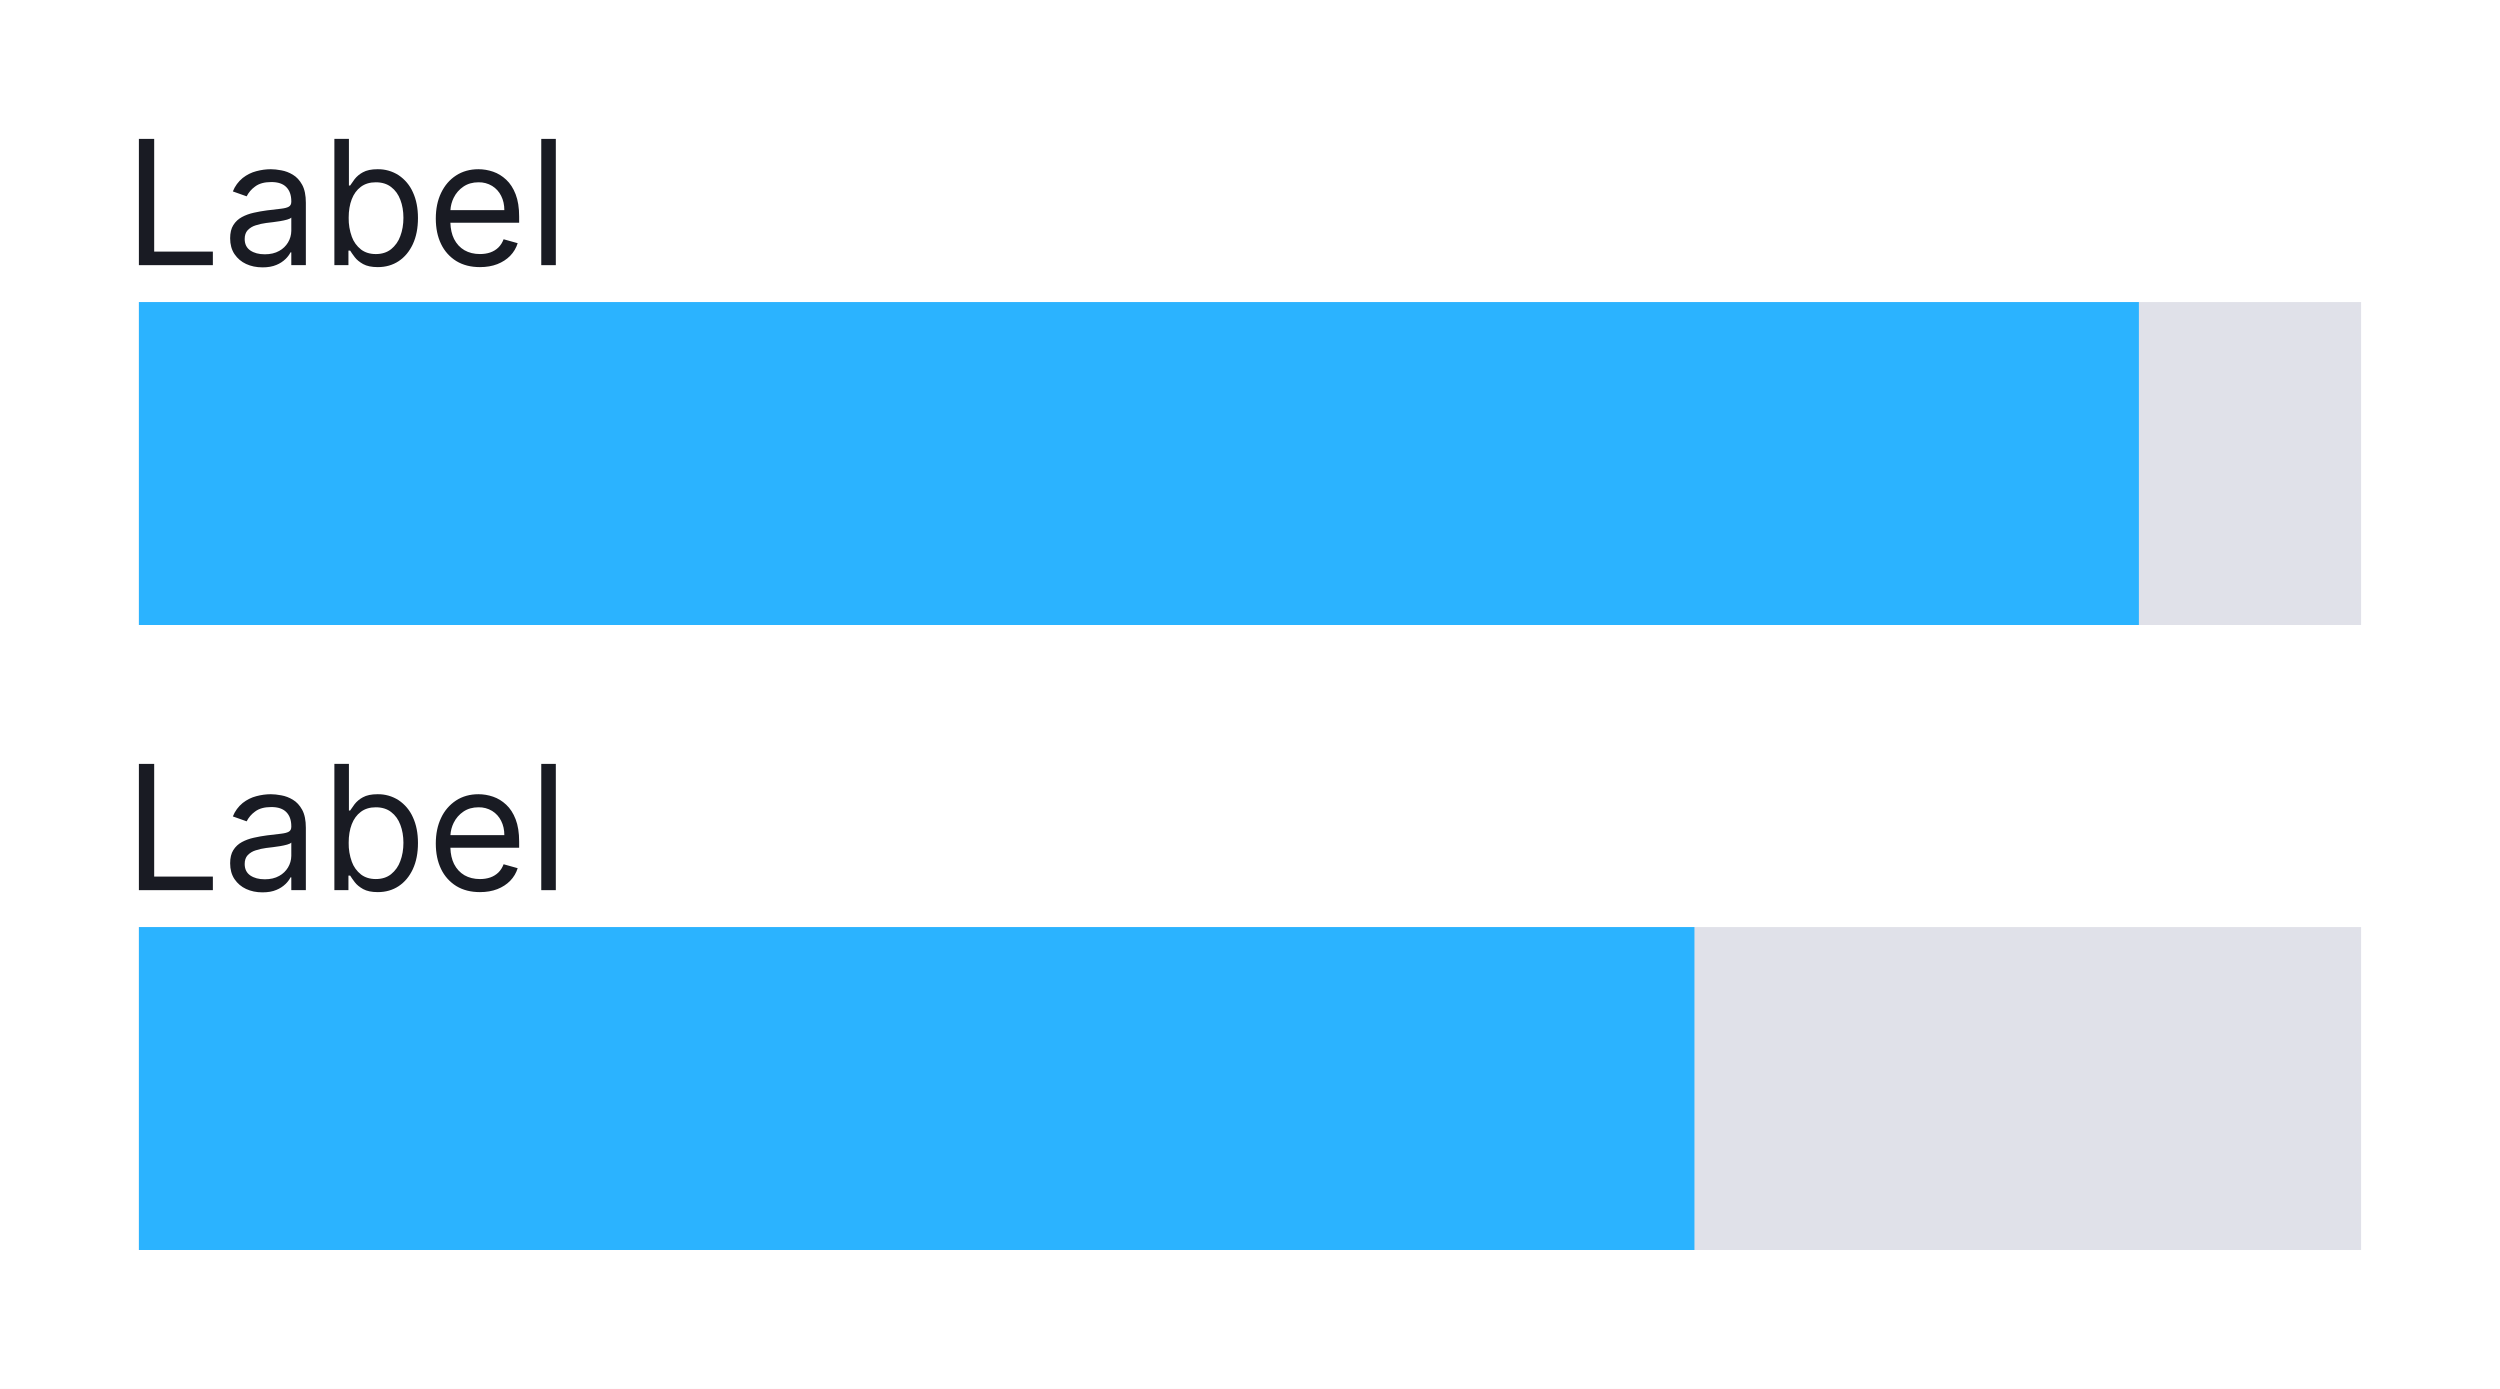
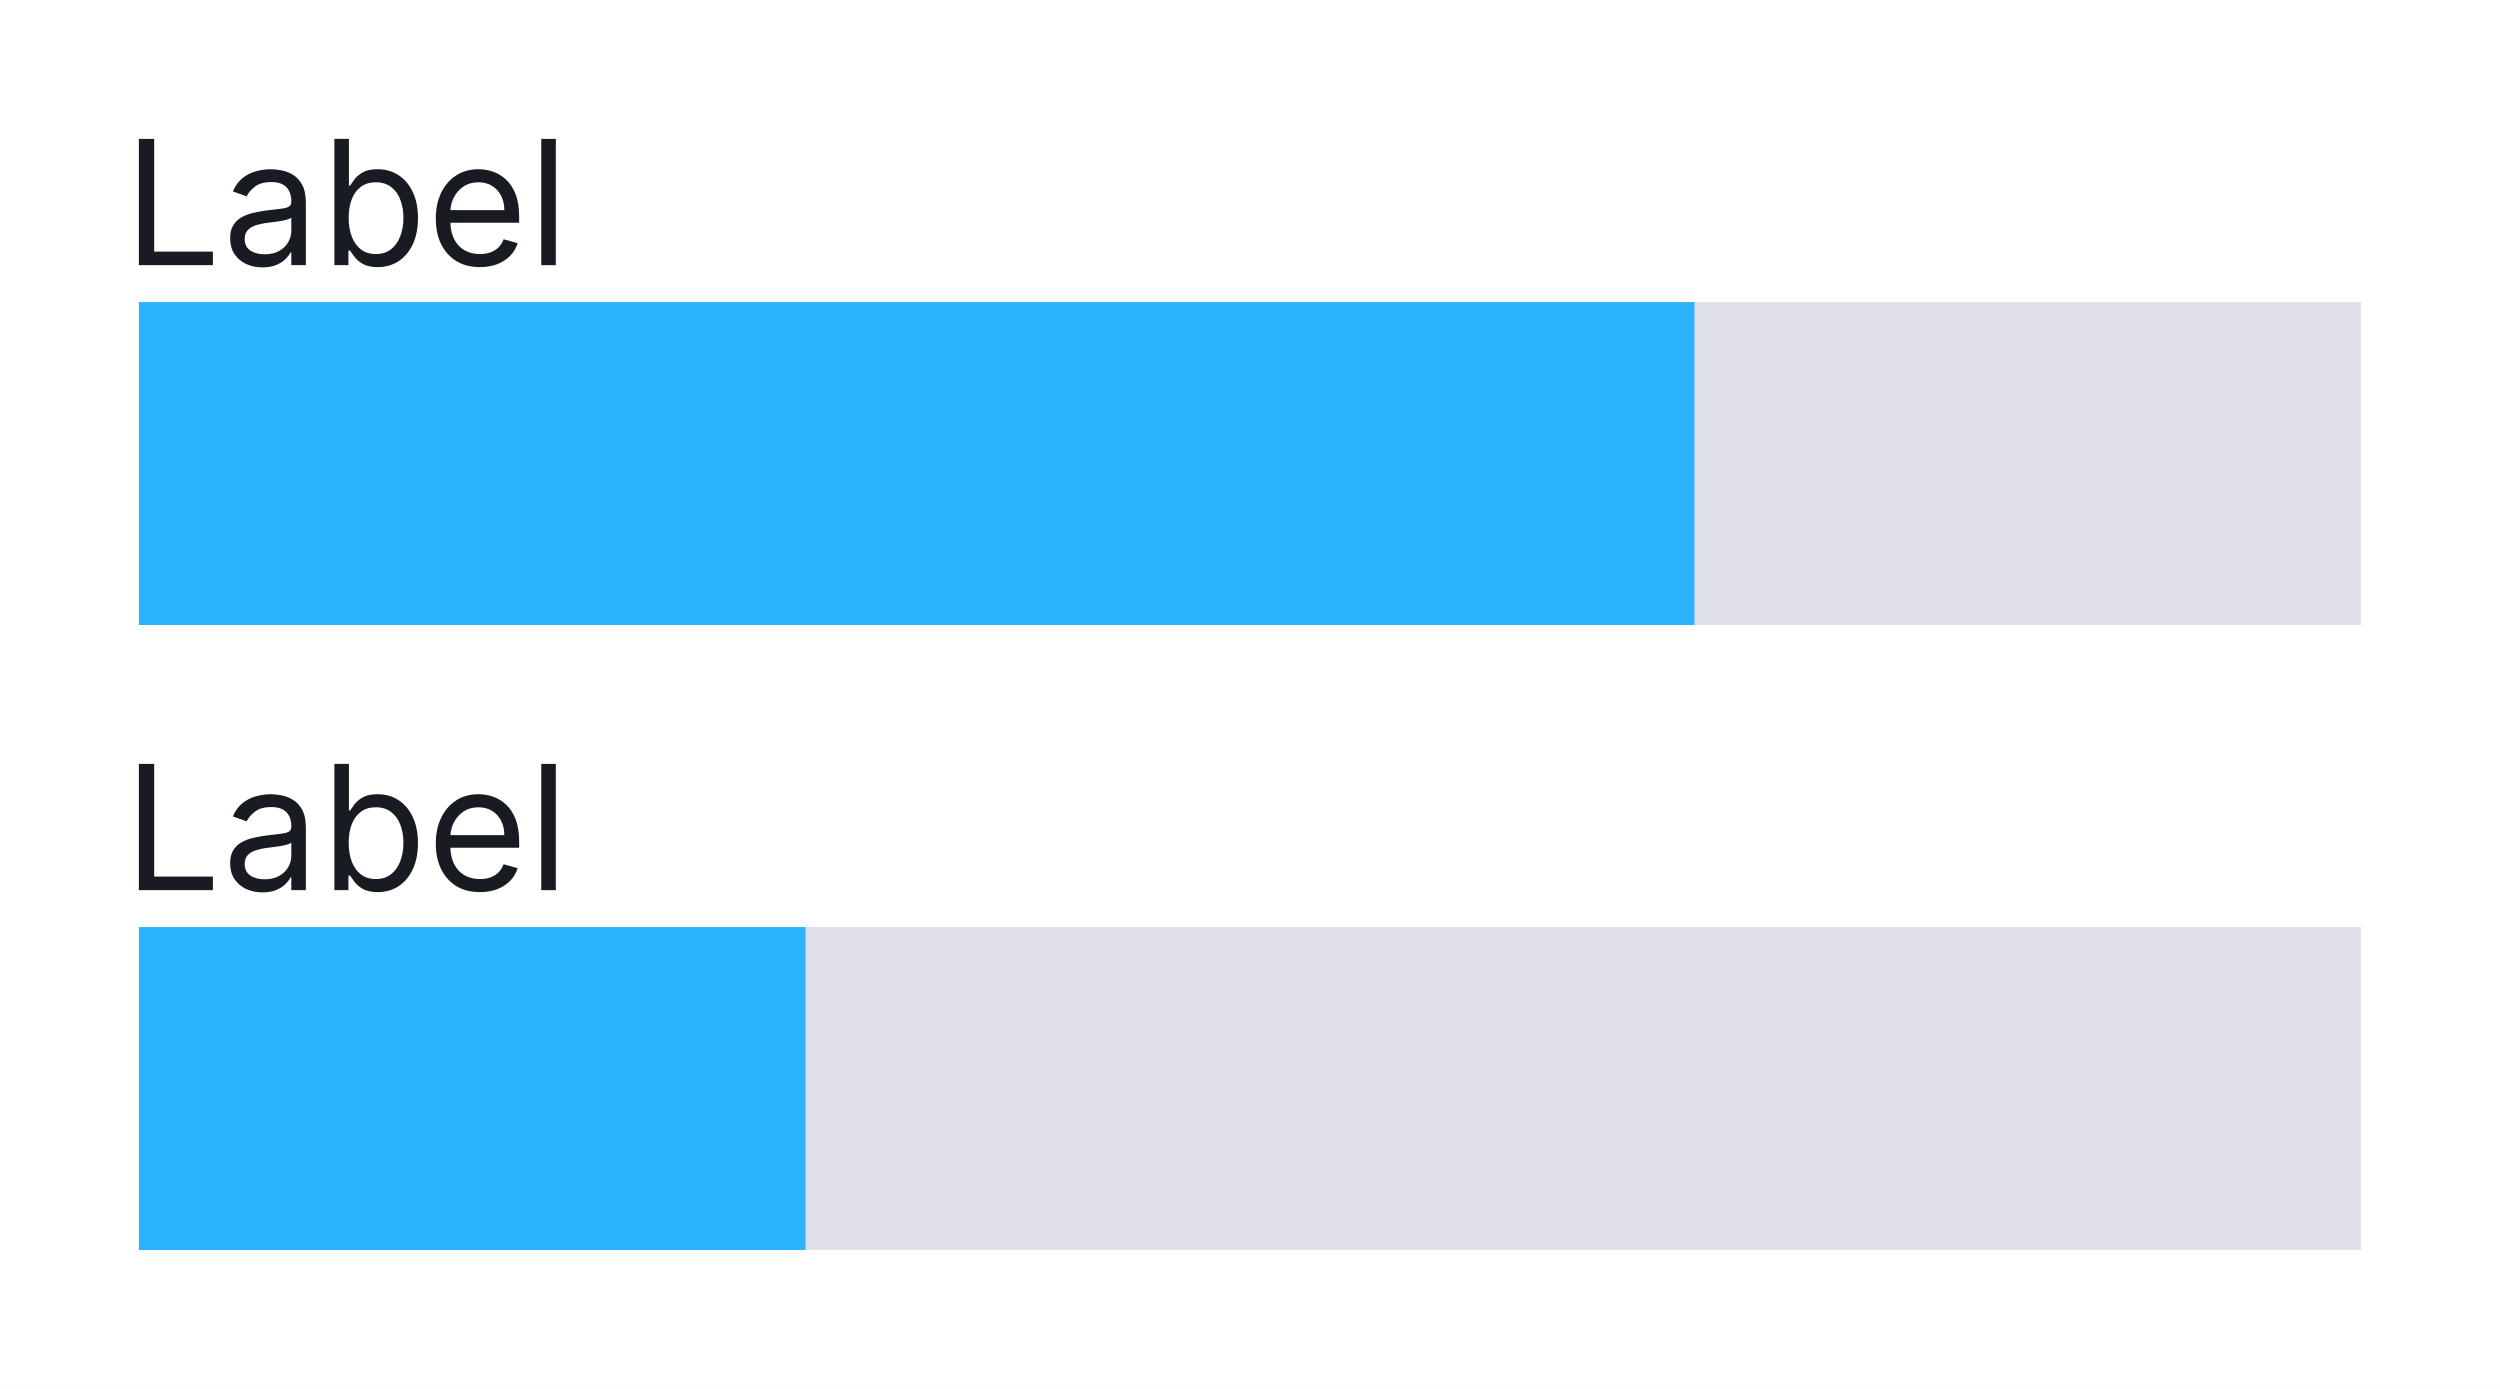
- <svg xmlns="http://www.w3.org/2000/svg" width="144" height="80" fill="none" viewBox="0 0 144 80">
-   <path fill="#fff" d="M0 0h144v80H0z" />
-   <path fill="#191B23" d="M8 8v7.273h4.261v-.781h-3.38V8H8Z" />
-   <path fill="#191B23" fill-rule="evenodd" d="M19.26 8v7.273h.81v-.838h.099c.061.1.149.225.263.376.113.15.275.283.486.401.21.116.491.174.842.174.454 0 .856-.114 1.204-.344.348-.232.62-.559.816-.98.197-.424.295-.925.295-1.502 0-.573-.098-1.07-.295-1.492a2.292 2.292 0 0 0-.82-.976 2.165 2.165 0 0 0-1.214-.345c-.356 0-.637.06-.846.178a1.499 1.499 0 0 0-.476.397 7.431 7.431 0 0 0-.255.363h-.071V8h-.838Zm1.005 5.636a3.034 3.034 0 0 1-.181-1.09c0-.408.059-.764.177-1.07.119-.307.294-.546.526-.717.232-.173.518-.259.86-.259.354 0 .649.091.883.273.237.18.413.425.53.736.118.307.177.653.177 1.037 0 .388-.06.74-.181 1.058a1.693 1.693 0 0 1-.533.753c-.234.184-.526.277-.877.277-.336 0-.62-.088-.852-.263a1.646 1.646 0 0 1-.53-.735Z" clip-rule="evenodd" />
-   <path fill="#191B23" d="M32.015 8v7.273h-.838V8h.838Z" />
-   <path fill="#191B23" fill-rule="evenodd" d="M27.644 15.386c-.525 0-.979-.116-1.36-.348a2.335 2.335 0 0 1-.877-.98c-.204-.421-.305-.911-.305-1.47 0-.559.101-1.051.305-1.477.206-.429.492-.763.86-1.002.369-.241.8-.362 1.292-.362.284 0 .565.048.842.142.277.095.529.249.756.462.227.21.408.49.543.838.135.348.203.776.203 1.285v.355h-3.961c.011.363.082.675.21.934.145.285.345.501.6.65.257.147.554.22.892.22.22 0 .42-.03.597-.092.18-.064.335-.158.465-.284.13-.128.23-.286.302-.476l.81.227a1.797 1.797 0 0 1-.43.725c-.201.206-.45.367-.746.483-.296.114-.628.17-.998.17Zm-1.51-3.998a1.866 1.866 0 0 0-.19.717h3.106c0-.308-.061-.582-.184-.824a1.392 1.392 0 0 0-.519-.572 1.452 1.452 0 0 0-.788-.209c-.334 0-.623.083-.867.249a1.635 1.635 0 0 0-.557.639ZM15.117 15.4c-.346 0-.66-.065-.941-.195a1.616 1.616 0 0 1-.672-.572c-.165-.25-.248-.553-.248-.909 0-.312.061-.565.184-.76.124-.196.288-.35.494-.461.206-.111.433-.194.682-.249.25-.057.503-.101.756-.135.332-.042.6-.074.806-.096.209-.023.36-.062.455-.117.097-.054.146-.149.146-.284v-.028c0-.35-.096-.623-.288-.817-.19-.194-.477-.291-.863-.291-.4 0-.714.087-.941.263a1.553 1.553 0 0 0-.48.56l-.795-.283a1.91 1.91 0 0 1 .568-.775c.24-.187.5-.317.781-.39.285-.076.564-.114.839-.114.175 0 .376.021.603.064.23.04.451.124.664.252.216.128.395.321.537.579.142.258.213.604.213 1.037v3.594h-.838v-.739h-.043a1.475 1.475 0 0 1-.284.38 1.64 1.64 0 0 1-.53.345c-.22.094-.488.142-.805.142Zm.127-.752c.332 0 .611-.065.839-.196a1.33 1.33 0 0 0 .696-1.154v-.767c-.036.043-.114.082-.235.117a3.931 3.931 0 0 1-.412.09 18.409 18.409 0 0 1-.802.106 3.203 3.203 0 0 0-.611.138 1.053 1.053 0 0 0-.455.28c-.113.124-.17.292-.17.505 0 .291.108.511.323.66.218.147.494.22.828.22Z" clip-rule="evenodd" />
-   <g clip-path="url(#a)">
-     <path fill="#E0E1E9" d="M8 17.4h128V36H8z" />
-     <path fill="#2BB3FF" d="M8 17.4h115.2v19H8z" />
+ <svg xmlns="http://www.w3.org/2000/svg" width="144" height="80" viewBox="0 0 144 80" fill="none">
+   <rect width="144" height="80" fill="white" />
+   <path d="M8 8V15.273H12.261V14.492H8.881V8H8Z" fill="#191B23" />
+   <path fill-rule="evenodd" clip-rule="evenodd" d="M19.26 8V15.273H20.069V14.435H20.169C20.23 14.534 20.318 14.66 20.432 14.811C20.545 14.96 20.707 15.094 20.918 15.212C21.129 15.328 21.409 15.386 21.76 15.386C22.214 15.386 22.616 15.271 22.964 15.042C23.312 14.81 23.584 14.483 23.78 14.062C23.977 13.638 24.075 13.137 24.075 12.56C24.075 11.987 23.977 11.49 23.78 11.068C23.584 10.647 23.31 10.321 22.96 10.092C22.61 9.862 22.205 9.747 21.746 9.747C21.39 9.747 21.109 9.806 20.9 9.925C20.694 10.041 20.536 10.173 20.424 10.322C20.316 10.469 20.23 10.59 20.169 10.685H20.098V8H19.26ZM20.265 13.636C20.144 13.321 20.084 12.957 20.084 12.546C20.084 12.138 20.143 11.782 20.261 11.477C20.38 11.169 20.555 10.93 20.787 10.759C21.019 10.586 21.305 10.5 21.646 10.5C22.001 10.5 22.296 10.591 22.53 10.773C22.767 10.953 22.944 11.198 23.059 11.508C23.178 11.816 23.237 12.162 23.237 12.546C23.237 12.934 23.177 13.287 23.056 13.604C22.938 13.919 22.76 14.169 22.523 14.357C22.289 14.541 21.997 14.633 21.646 14.633C21.31 14.633 21.026 14.546 20.794 14.371C20.562 14.193 20.386 13.948 20.265 13.636Z" fill="#191B23" />
+   <path d="M32.015 8V15.273H31.177V8H32.015Z" fill="#191B23" />
+   <path fill-rule="evenodd" clip-rule="evenodd" d="M27.644 15.386C27.119 15.386 26.665 15.27 26.284 15.038C25.905 14.804 25.613 14.477 25.407 14.058C25.203 13.637 25.102 13.147 25.102 12.588C25.102 12.029 25.203 11.537 25.407 11.111C25.613 10.682 25.899 10.348 26.266 10.109C26.636 9.868 27.067 9.747 27.559 9.747C27.843 9.747 28.124 9.795 28.401 9.889C28.678 9.984 28.93 10.138 29.157 10.351C29.384 10.562 29.565 10.841 29.7 11.189C29.835 11.537 29.903 11.965 29.903 12.474V12.829H25.942C25.953 13.192 26.024 13.504 26.153 13.764C26.297 14.048 26.497 14.264 26.753 14.413C27.009 14.56 27.306 14.633 27.644 14.633C27.864 14.633 28.063 14.603 28.241 14.541C28.421 14.477 28.576 14.383 28.706 14.257C28.836 14.129 28.937 13.971 29.008 13.781L29.817 14.008C29.732 14.283 29.589 14.525 29.388 14.733C29.187 14.939 28.938 15.1 28.642 15.216C28.346 15.329 28.014 15.386 27.644 15.386ZM26.135 11.388C26.023 11.613 25.96 11.852 25.944 12.105H29.05C29.05 11.797 28.989 11.523 28.866 11.281C28.745 11.04 28.572 10.849 28.347 10.71C28.125 10.57 27.862 10.5 27.559 10.5C27.225 10.5 26.936 10.583 26.692 10.749C26.451 10.912 26.265 11.125 26.135 11.388Z" fill="#191B23" />
+   <path fill-rule="evenodd" clip-rule="evenodd" d="M15.117 15.401C14.771 15.401 14.457 15.335 14.176 15.205C13.894 15.073 13.67 14.882 13.504 14.633C13.339 14.383 13.256 14.079 13.256 13.724C13.256 13.412 13.317 13.159 13.441 12.964C13.564 12.768 13.728 12.614 13.934 12.503C14.14 12.392 14.367 12.309 14.616 12.254C14.867 12.197 15.119 12.152 15.372 12.119C15.704 12.077 15.973 12.045 16.178 12.023C16.387 12 16.538 11.961 16.633 11.906C16.73 11.852 16.779 11.757 16.779 11.622V11.594C16.779 11.243 16.683 10.971 16.491 10.777C16.302 10.583 16.014 10.486 15.628 10.486C15.228 10.486 14.914 10.573 14.687 10.749C14.46 10.924 14.3 11.111 14.208 11.31L13.412 11.026C13.554 10.694 13.743 10.436 13.98 10.251C14.219 10.064 14.48 9.934 14.761 9.861C15.046 9.785 15.325 9.747 15.6 9.747C15.775 9.747 15.976 9.768 16.203 9.811C16.433 9.851 16.654 9.935 16.867 10.063C17.083 10.191 17.262 10.384 17.404 10.642C17.546 10.9 17.617 11.246 17.617 11.679V15.273H16.779V14.534H16.736C16.679 14.652 16.584 14.779 16.452 14.914C16.319 15.049 16.143 15.164 15.923 15.258C15.703 15.353 15.434 15.401 15.117 15.401ZM15.245 14.648C15.576 14.648 15.855 14.583 16.083 14.452C16.312 14.322 16.485 14.154 16.601 13.948C16.719 13.742 16.779 13.526 16.779 13.298V12.531C16.743 12.574 16.665 12.613 16.544 12.648C16.426 12.682 16.288 12.711 16.132 12.737C15.978 12.761 15.828 12.782 15.681 12.801C15.537 12.818 15.42 12.832 15.33 12.844C15.112 12.872 14.908 12.918 14.719 12.982C14.532 13.044 14.38 13.137 14.264 13.263C14.151 13.386 14.094 13.554 14.094 13.767C14.094 14.058 14.202 14.278 14.417 14.428C14.635 14.574 14.911 14.648 15.245 14.648Z" fill="#191B23" />
+   <g clip-path="url(#clip0_694_8222)">
+     <rect width="128" height="18.599" transform="translate(8 17.4006)" fill="#E0E1E9" />
+     <rect width="89.6" height="19" transform="translate(8 17.4006)" fill="#2BB3FF" />
  </g>
-   <path fill="#191B23" d="M8 44v7.273h4.261v-.782h-3.38V44H8Z" />
-   <path fill="#191B23" fill-rule="evenodd" d="M19.26 44v7.273h.81v-.838h.099c.061.1.149.225.263.376.113.15.275.283.486.401.21.116.491.174.842.174.454 0 .856-.114 1.204-.344.348-.232.62-.559.816-.98.197-.424.295-.925.295-1.502 0-.573-.098-1.07-.295-1.492a2.292 2.292 0 0 0-.82-.976 2.165 2.165 0 0 0-1.214-.345c-.356 0-.637.06-.846.178a1.5 1.5 0 0 0-.476.397 7.431 7.431 0 0 0-.255.363h-.071V44h-.838Zm1.005 5.636a3.034 3.034 0 0 1-.181-1.09c0-.408.059-.764.177-1.07.119-.307.294-.546.526-.717.232-.173.518-.259.86-.259.354 0 .649.091.883.273.237.18.413.425.53.735.118.308.177.654.177 1.037 0 .389-.06.741-.181 1.059a1.693 1.693 0 0 1-.533.752c-.234.185-.526.277-.877.277-.336 0-.62-.087-.852-.262a1.646 1.646 0 0 1-.53-.735Z" clip-rule="evenodd" />
-   <path fill="#191B23" d="M32.015 44v7.273h-.838V44h.838Z" />
-   <path fill="#191B23" fill-rule="evenodd" d="M27.644 51.386c-.525 0-.979-.116-1.36-.348a2.336 2.336 0 0 1-.877-.98c-.204-.421-.305-.911-.305-1.47 0-.559.101-1.051.305-1.477a2.41 2.41 0 0 1 .86-1.002c.369-.241.8-.362 1.292-.362.284 0 .565.047.842.142.277.095.529.249.756.462.227.21.408.49.543.838.135.348.203.776.203 1.285v.356h-3.961c.011.362.082.674.21.934.145.284.345.5.6.65.257.146.554.22.892.22.22 0 .42-.031.597-.093a1.28 1.28 0 0 0 .465-.284c.13-.128.23-.286.302-.476l.81.227a1.796 1.796 0 0 1-.43.725c-.201.206-.45.367-.746.483-.296.114-.628.17-.998.17Zm-1.51-3.998a1.866 1.866 0 0 0-.19.717h3.106c0-.308-.061-.582-.184-.824a1.392 1.392 0 0 0-.519-.572 1.452 1.452 0 0 0-.788-.209c-.334 0-.623.083-.867.249a1.635 1.635 0 0 0-.557.639ZM15.117 51.4c-.346 0-.66-.065-.941-.195a1.615 1.615 0 0 1-.672-.572c-.165-.25-.248-.553-.248-.909 0-.312.061-.565.184-.76.124-.196.288-.35.494-.461.206-.111.433-.194.682-.249.25-.057.503-.102.756-.135.332-.042.6-.074.806-.096.209-.023.36-.062.455-.117.097-.054.146-.149.146-.284v-.028c0-.35-.096-.623-.288-.817-.19-.194-.477-.291-.863-.291-.4 0-.714.087-.941.263a1.553 1.553 0 0 0-.48.56l-.795-.283a1.91 1.91 0 0 1 .568-.775c.24-.187.5-.317.781-.39.285-.076.564-.114.839-.114.175 0 .376.021.603.064.23.04.451.124.664.252.216.128.395.321.537.579.142.258.213.604.213 1.037v3.594h-.838v-.739h-.043a1.475 1.475 0 0 1-.284.38 1.64 1.64 0 0 1-.53.344c-.22.095-.488.142-.805.142Zm.127-.752c.332 0 .611-.065.839-.196a1.33 1.33 0 0 0 .696-1.154v-.767c-.036.043-.114.082-.235.117a3.957 3.957 0 0 1-.412.09 18.409 18.409 0 0 1-.802.106 3.203 3.203 0 0 0-.611.138 1.053 1.053 0 0 0-.455.28c-.113.124-.17.292-.17.505 0 .291.108.511.323.66.218.147.494.22.828.22Z" clip-rule="evenodd" />
-   <g clip-path="url(#b)">
-     <path fill="#E0E1E9" d="M8 53.4h128V72H8z" />
-     <path fill="#2BB3FF" d="M8 53.4h89.6v19H8z" />
+   <path d="M8 44V51.273H12.261V50.492H8.881V44H8Z" fill="#191B23" />
+   <path fill-rule="evenodd" clip-rule="evenodd" d="M19.26 44V51.273H20.069V50.435H20.169C20.23 50.534 20.318 50.66 20.432 50.811C20.545 50.96 20.707 51.094 20.918 51.212C21.129 51.328 21.409 51.386 21.76 51.386C22.214 51.386 22.616 51.272 22.964 51.042C23.312 50.81 23.584 50.483 23.78 50.062C23.977 49.638 24.075 49.137 24.075 48.56C24.075 47.987 23.977 47.49 23.78 47.068C23.584 46.647 23.31 46.321 22.96 46.092C22.61 45.862 22.205 45.747 21.746 45.747C21.39 45.747 21.109 45.806 20.9 45.925C20.694 46.041 20.536 46.173 20.424 46.322C20.316 46.469 20.23 46.59 20.169 46.685H20.098V44H19.26ZM20.265 49.636C20.144 49.321 20.084 48.957 20.084 48.545C20.084 48.138 20.143 47.782 20.261 47.477C20.38 47.169 20.555 46.93 20.787 46.759C21.019 46.586 21.305 46.5 21.646 46.5C22.001 46.5 22.296 46.591 22.53 46.773C22.767 46.953 22.944 47.198 23.059 47.508C23.178 47.816 23.237 48.162 23.237 48.545C23.237 48.934 23.177 49.286 23.056 49.604C22.938 49.919 22.76 50.169 22.523 50.356C22.289 50.541 21.997 50.633 21.646 50.633C21.31 50.633 21.026 50.546 20.794 50.371C20.562 50.193 20.386 49.948 20.265 49.636Z" fill="#191B23" />
+   <path d="M32.015 44V51.273H31.177V44H32.015Z" fill="#191B23" />
+   <path fill-rule="evenodd" clip-rule="evenodd" d="M27.644 51.386C27.119 51.386 26.665 51.27 26.284 51.038C25.905 50.804 25.613 50.477 25.407 50.058C25.203 49.637 25.102 49.147 25.102 48.588C25.102 48.029 25.203 47.537 25.407 47.111C25.613 46.682 25.899 46.349 26.266 46.109C26.636 45.868 27.067 45.747 27.559 45.747C27.843 45.747 28.124 45.794 28.401 45.889C28.678 45.984 28.93 46.138 29.157 46.351C29.384 46.562 29.565 46.841 29.7 47.189C29.835 47.537 29.903 47.965 29.903 48.474V48.83H25.942C25.953 49.192 26.024 49.504 26.153 49.764C26.297 50.048 26.497 50.264 26.753 50.413C27.009 50.56 27.306 50.633 27.644 50.633C27.864 50.633 28.063 50.603 28.241 50.541C28.421 50.477 28.576 50.383 28.706 50.257C28.836 50.129 28.937 49.971 29.008 49.781L29.817 50.008C29.732 50.283 29.589 50.525 29.388 50.733C29.187 50.939 28.938 51.1 28.642 51.216C28.346 51.33 28.014 51.386 27.644 51.386ZM26.135 47.388C26.023 47.613 25.96 47.852 25.944 48.105H29.05C29.05 47.797 28.989 47.523 28.866 47.281C28.745 47.04 28.572 46.849 28.347 46.709C28.125 46.57 27.862 46.5 27.559 46.5C27.225 46.5 26.936 46.583 26.692 46.749C26.451 46.912 26.265 47.125 26.135 47.388Z" fill="#191B23" />
+   <path fill-rule="evenodd" clip-rule="evenodd" d="M15.117 51.401C14.771 51.401 14.457 51.335 14.176 51.205C13.894 51.073 13.67 50.882 13.504 50.633C13.339 50.383 13.256 50.08 13.256 49.724C13.256 49.412 13.317 49.159 13.441 48.965C13.564 48.768 13.728 48.614 13.934 48.503C14.14 48.392 14.367 48.309 14.616 48.254C14.867 48.197 15.119 48.152 15.372 48.119C15.704 48.077 15.973 48.045 16.178 48.023C16.387 48 16.538 47.961 16.633 47.906C16.73 47.852 16.779 47.757 16.779 47.622V47.594C16.779 47.243 16.683 46.971 16.491 46.777C16.302 46.583 16.014 46.486 15.628 46.486C15.228 46.486 14.914 46.573 14.687 46.749C14.46 46.924 14.3 47.111 14.208 47.31L13.412 47.026C13.554 46.694 13.743 46.436 13.98 46.251C14.219 46.064 14.48 45.934 14.761 45.861C15.046 45.785 15.325 45.747 15.6 45.747C15.775 45.747 15.976 45.768 16.203 45.811C16.433 45.851 16.654 45.935 16.867 46.063C17.083 46.191 17.262 46.384 17.404 46.642C17.546 46.9 17.617 47.246 17.617 47.679V51.273H16.779V50.534H16.736C16.679 50.652 16.584 50.779 16.452 50.914C16.319 51.049 16.143 51.164 15.923 51.258C15.703 51.353 15.434 51.401 15.117 51.401ZM15.245 50.648C15.576 50.648 15.855 50.583 16.083 50.452C16.312 50.322 16.485 50.154 16.601 49.948C16.719 49.742 16.779 49.526 16.779 49.298V48.531C16.743 48.574 16.665 48.613 16.544 48.648C16.426 48.682 16.288 48.711 16.132 48.737C15.978 48.761 15.828 48.782 15.681 48.801C15.537 48.818 15.42 48.832 15.33 48.844C15.112 48.872 14.908 48.918 14.719 48.982C14.532 49.044 14.38 49.137 14.264 49.263C14.151 49.386 14.094 49.554 14.094 49.767C14.094 50.058 14.202 50.278 14.417 50.428C14.635 50.574 14.911 50.648 15.245 50.648Z" fill="#191B23" />
+   <g clip-path="url(#clip1_694_8222)">
+     <rect width="128" height="18.599" transform="translate(8 53.4006)" fill="#E0E1E9" />
+     <rect width="38.4" height="19" transform="translate(8 53.4006)" fill="#2BB3FF" />
  </g>
  <defs>
-     <clipPath id="a">
-       <path fill="#fff" d="M8 17.4h128V36H8z" />
+     <clipPath id="clip0_694_8222">
+       <rect width="128" height="18.599" fill="white" transform="translate(8 17.4006)" />
    </clipPath>
-     <clipPath id="b">
-       <path fill="#fff" d="M8 53.4h128V72H8z" />
+     <clipPath id="clip1_694_8222">
+       <rect width="128" height="18.599" fill="white" transform="translate(8 53.4006)" />
    </clipPath>
  </defs>
</svg>
